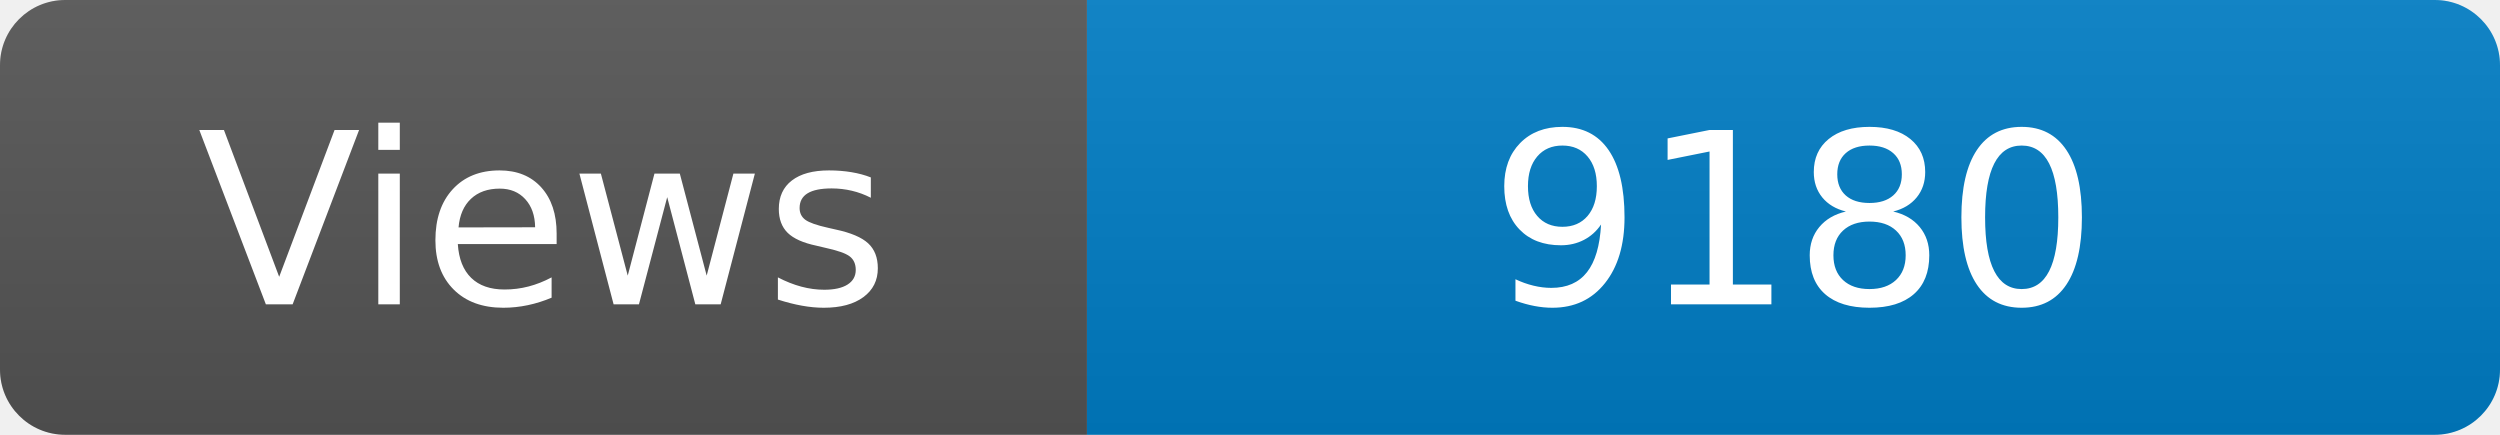
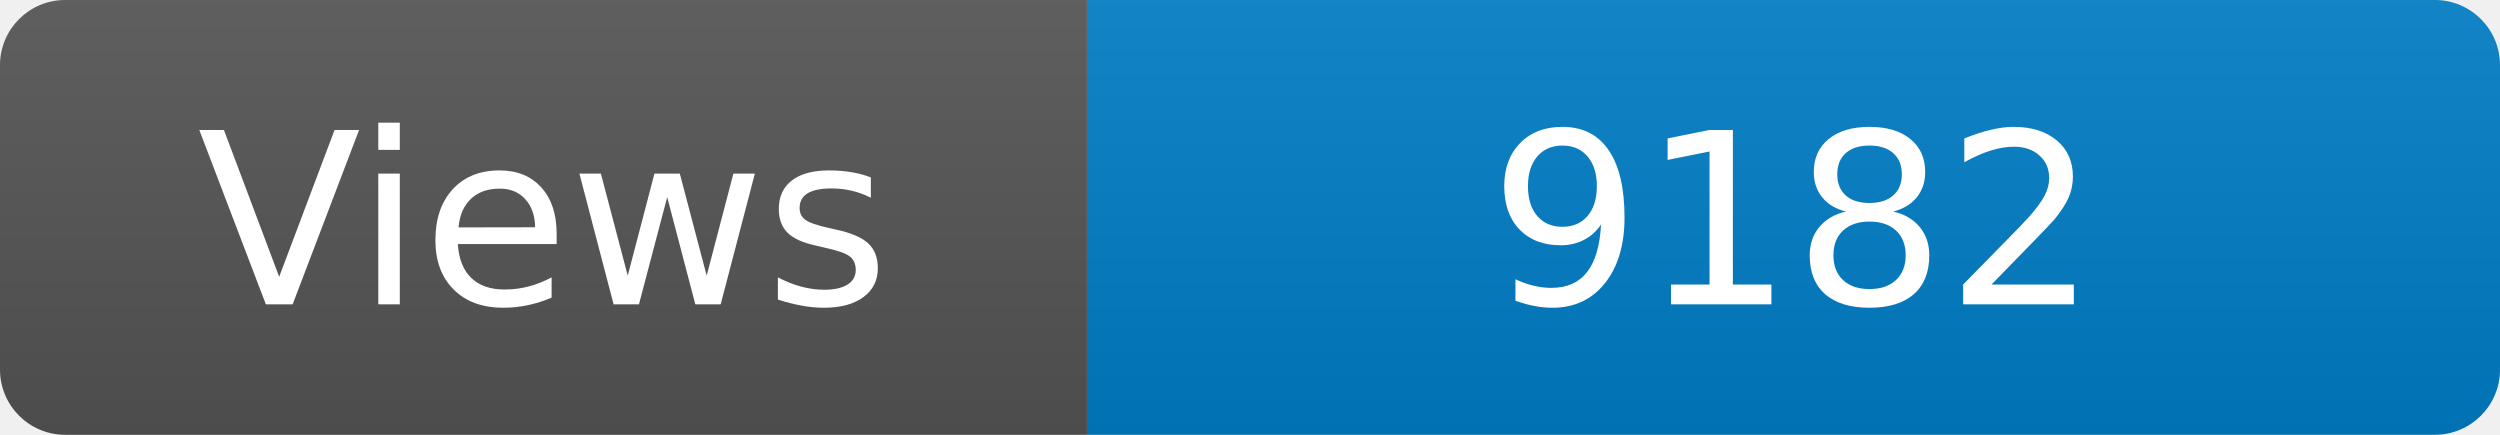
<svg xmlns="http://www.w3.org/2000/svg" width="115" height="20" role="img" aria-label="Maintained?: yes">
  <linearGradient id="s" x2="0" y2="100%">
    <stop offset="0" stop-color="#bbb" stop-opacity=".1" />
    <stop offset="1" stop-opacity=".1" />
  </linearGradient>
  <clipPath id="r">
    <rect width="115" height="20" rx="3" fill="#fff" />
  </clipPath>
  <g clip-path="url(#r)">
    <rect width="50" height="20" fill="#555" />
    <rect x="50" width="160" height="20" fill="#007ec6" />
    <rect width="115" height="20" fill="url(#s)" />
  </g>
  <g fill="#fff" text-anchor="middle" font-family="Verdana,Geneva,DejaVu Sans,sans-serif" font-size="110">
    <text x="250" y="140" transform="scale(.1)" fill="#fff">Views</text>
-     <text x="825" y="140" transform="scale(.1)" fill="#fff">9180</text>
+     <text x="825" y="140" transform="scale(.1)" fill="#fff">9182</text>
  </g>
</svg>
